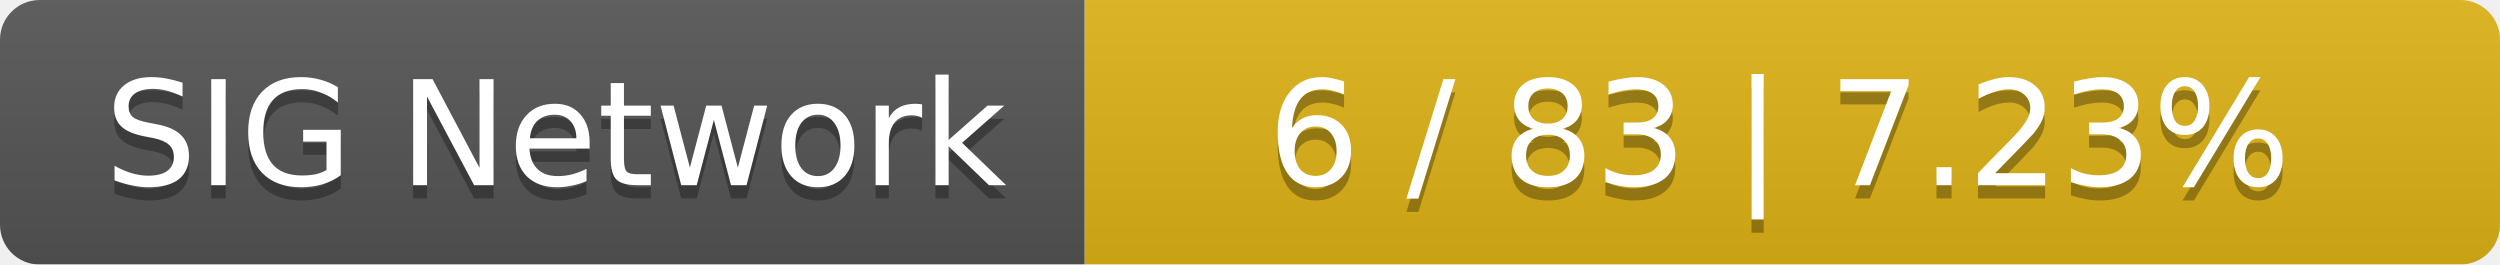
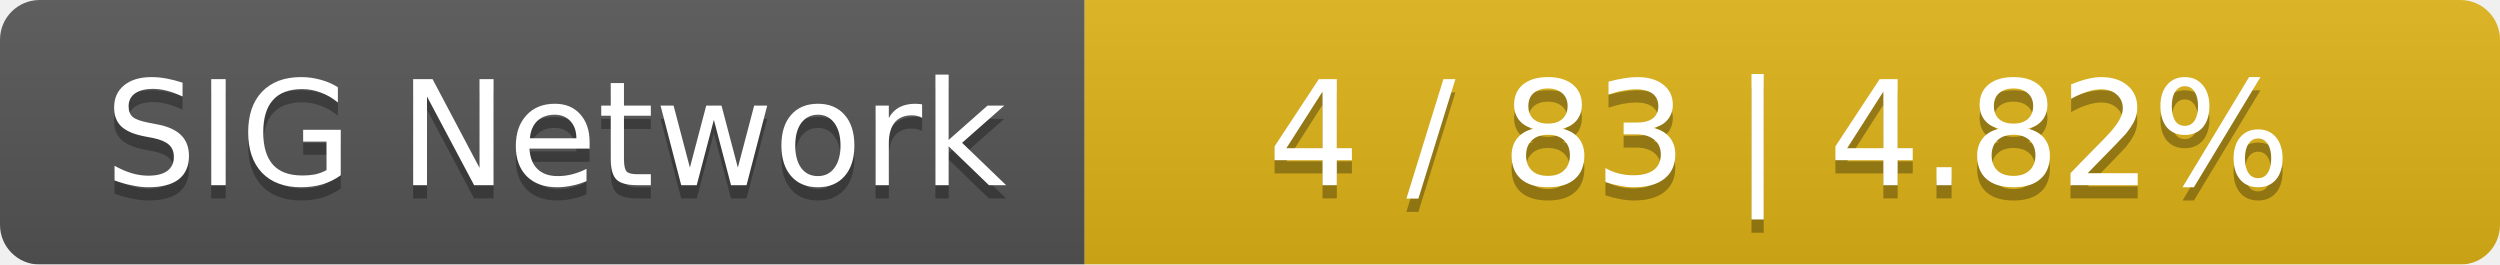
<svg xmlns="http://www.w3.org/2000/svg" width="189" height="20">
  <linearGradient id="smooth" x2="0" y2="100%">
    <stop offset="0" stop-color="#bbb" stop-opacity=".1" />
    <stop offset="1" stop-opacity=".1" />
  </linearGradient>
  <mask id="round">
    <rect width="189" height="20" rx="3" fill="#fff" />
  </mask>
  <g mask="url(#round)">
    <rect width="82" height="20" fill="#555" />
    <rect x="82" width="107" height="20" fill="#dfb317" />
    <rect width="189" height="20" fill="url(#smooth)" />
  </g>
  <g fill="#fff" text-anchor="middle" font-family="DejaVu Sans,Verdana,Geneva,sans-serif" font-size="11">
    <text x="42" y="15" fill="#010101" fill-opacity=".3">SIG Network</text>
    <text x="42" y="14">SIG Network</text>
-     <text x="134.5" y="15" fill="#010101" fill-opacity=".3">6 / 83    |    7.23%</text>
-     <text x="134.5" y="14">6 / 83    |    7.23%</text>
+     <text x="134.5" y="15" fill="#010101" fill-opacity=".3">4 / 83    |    4.82%</text>
+     <text x="134.5" y="14">4 / 83    |    4.82%</text>
  </g>
</svg>
